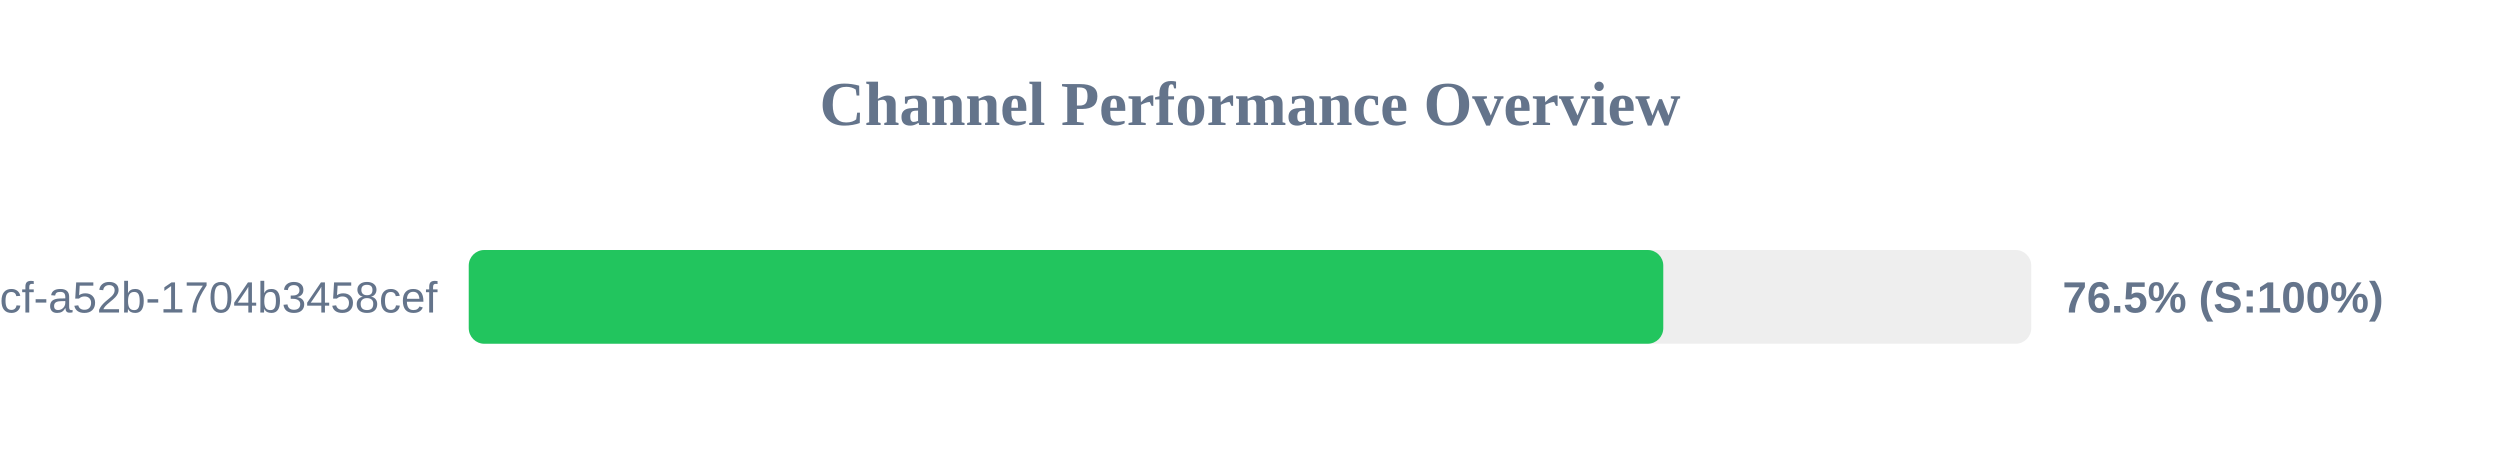
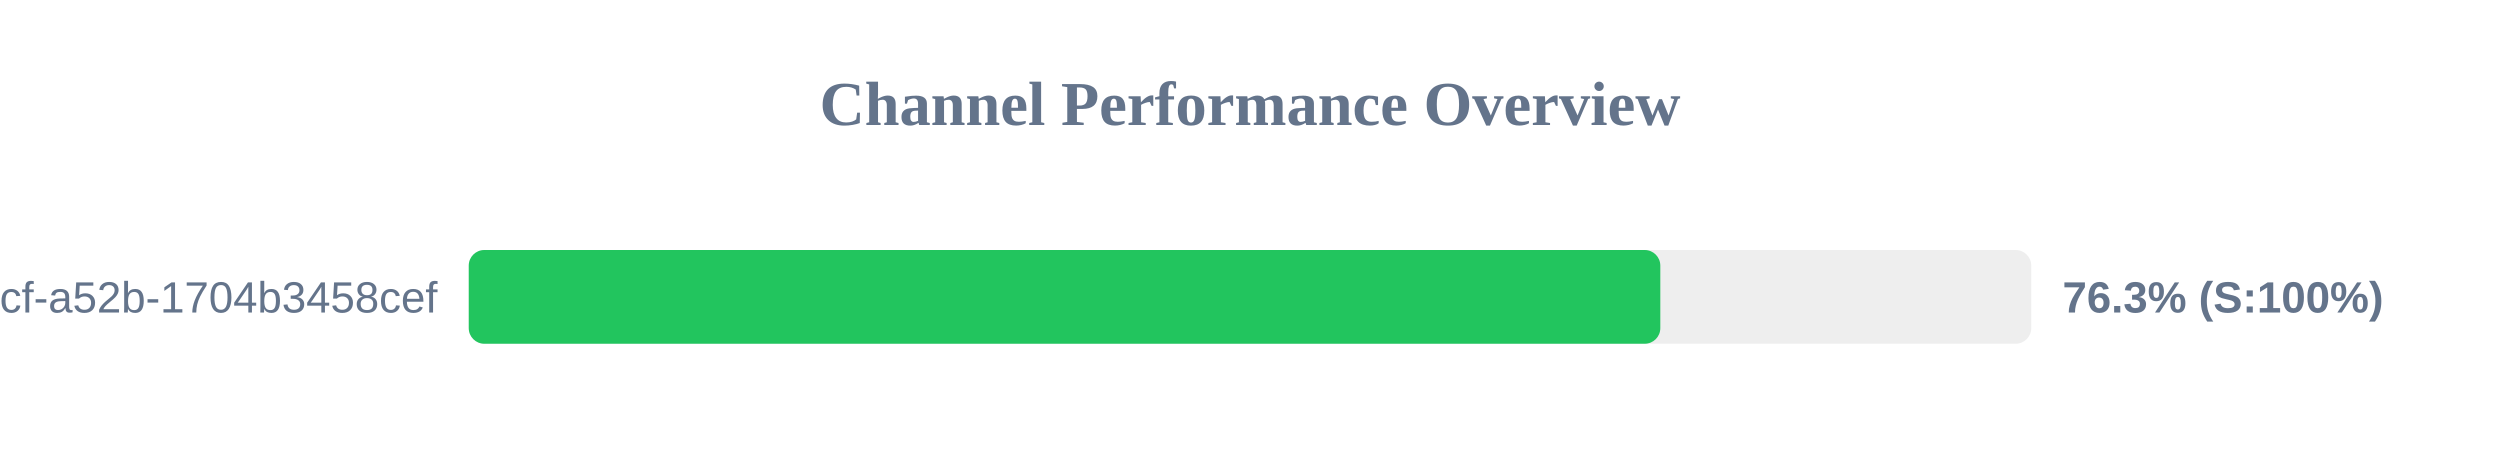
<svg xmlns="http://www.w3.org/2000/svg" width="800" height="150" version="1.1">
  <style>
        .row { font: 14px Arial; fill: #64748b; }
        .score { font: bold 14px Arial; fill: #64748b; }
    </style>
  <text x="400" y="40" text-anchor="middle" font-size="20px" font-weight="bold" fill="#64748b">Channel Performance Overview</text>
  <rect x="150" y="80" width="500" height="30" fill="#eee" rx="5" />
-   <rect x="150" y="80" width="382.25" height="30" fill="#22c55e" rx="5" />
+   <rect x="150" y="80" width="381.3" height="30" fill="#22c55e" rx="5" />
  <text x="140" y="100" text-anchor="end" class="row">?uuid=0cb527d9-6117-4bcf-a52b-1704b3458cef</text>
-   <text x="660" y="100" text-anchor="start" class="score">76.5% (S:100%)</text>
+   <text x="660" y="100" text-anchor="start" class="score">76.3% (S:100%)</text>
</svg>
